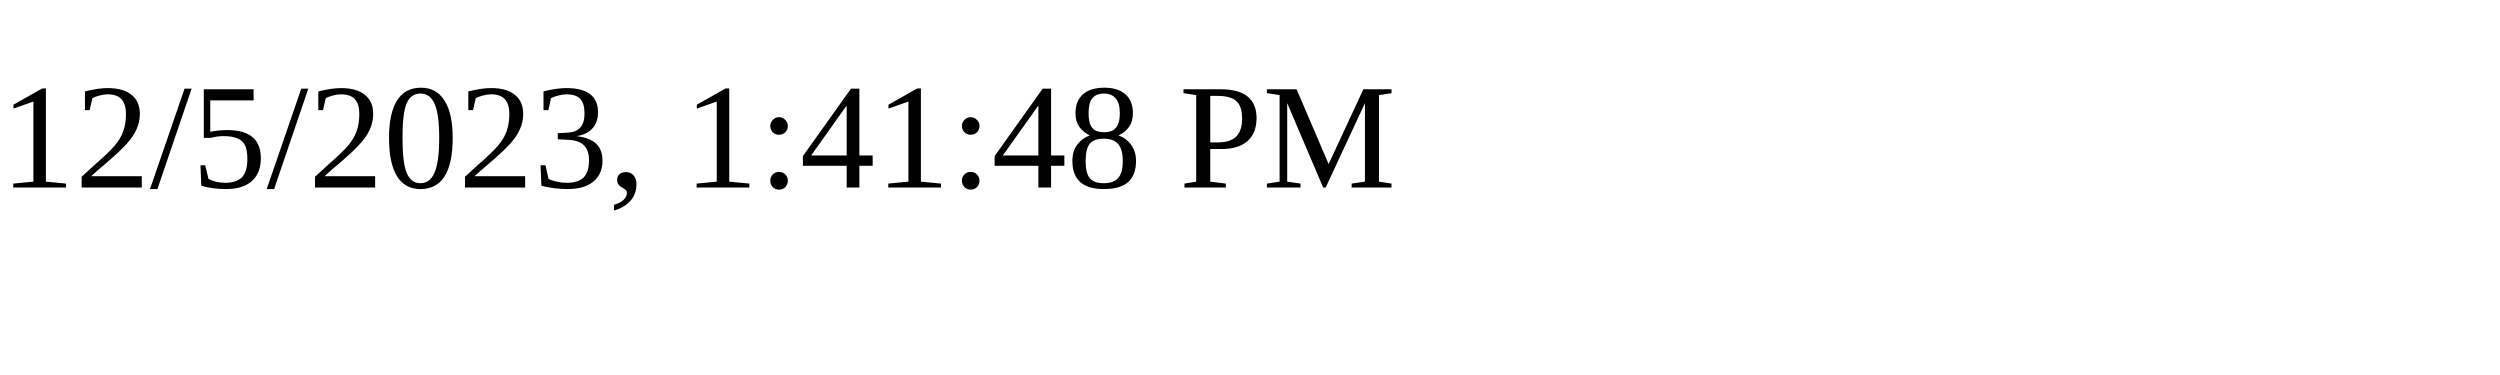
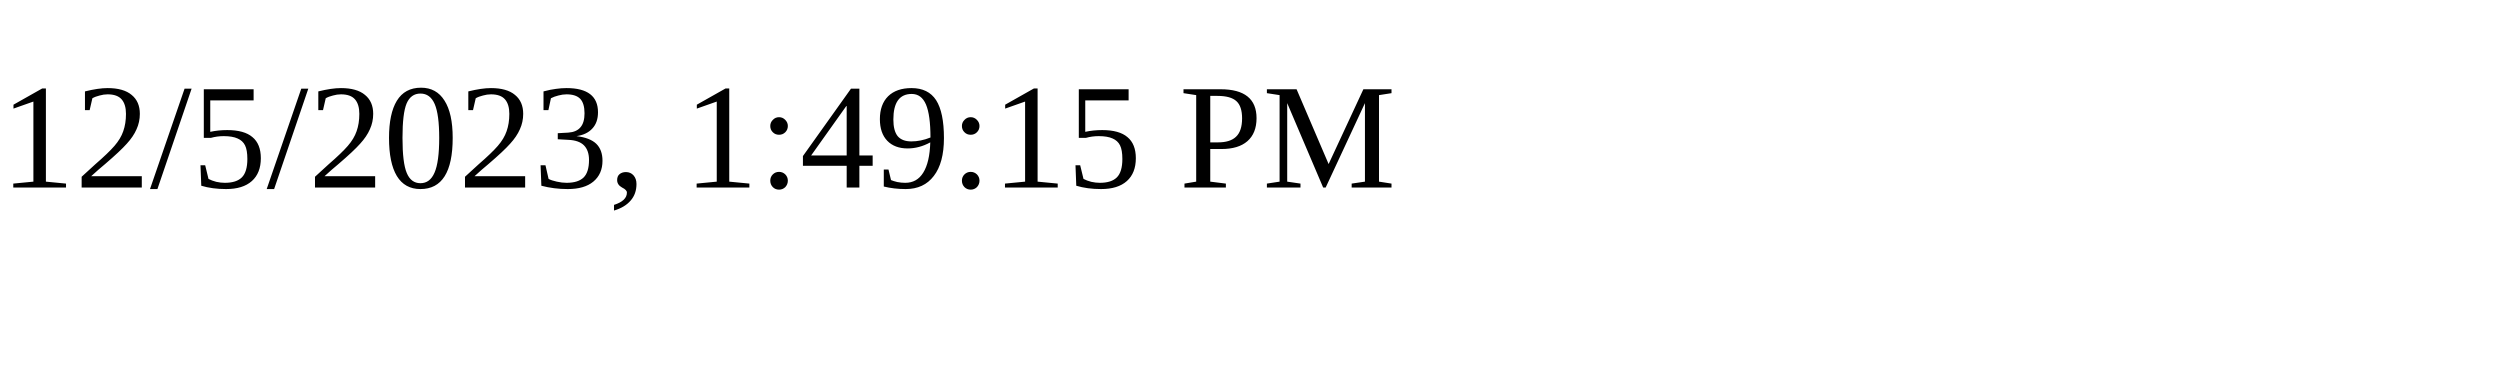
<svg xmlns="http://www.w3.org/2000/svg" height="30" width="200">
-   <text x="0" y="15">12/5/2023, 1:41:48 PM</text>
+   <text x="0" y="15">12/5/2023, 1:49:15 PM</text>
</svg>
